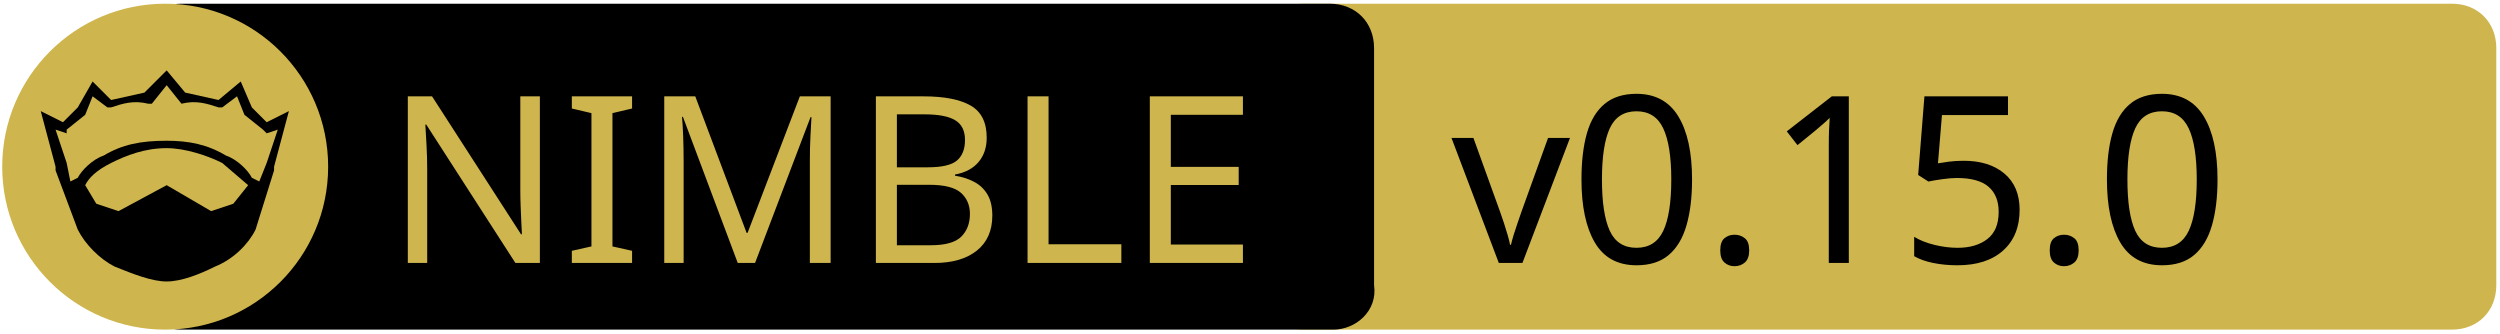
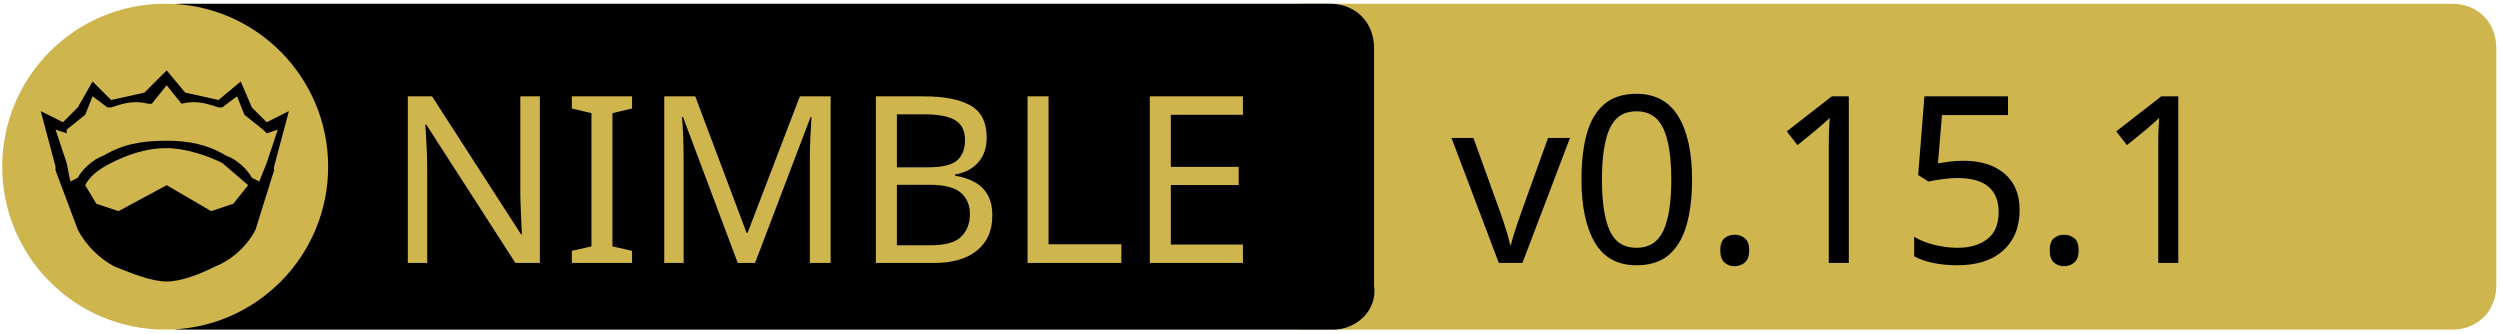
<svg xmlns="http://www.w3.org/2000/svg" xmlns:xlink="http://www.w3.org/1999/xlink" xml:space="preserve" viewBox="0 0 675 90">
  <a xlink:href="https://github.com/godot-nim/gdext-nim">
    <path fill="#CEB54D" d="M662 89H352c-7 0-12-5-12-12V13c0-7 5-12 12-12h310c7 0 12 5 12 12v64c0 7-5 12-12 12z" />
    <path d="M360 89H49c-7 0-12-5-12-12V13c0-7 5-12 12-12h310c7 0 12 5 12 12v64c1 7-5 12-11 12z" />
    <path fill="none" d="M60 25h316v45H60z" class="st0" />
    <circle cx="44.6" cy="45" r="44" fill="#CEB54D" class="st1" />
    <path d="m78 30-4 15v1l-5 16c-2 4-6 8-11 10-4 2-9 4-13 4s-9-2-14-4c-4-2-8-6-10-10l-6-16v-1l-4-15 6 3 4-4 4-7 5 5 9-2 6-6 5 6 9 2 6-5 3 7 4 4 6-3z" />
    <path fill="#CEB54D" d="m67 50-4 5-6 2-12-7-13 7-6-2-3-5c1-2 3-4 7-6s9-4 15-4c5 0 11 2 15 4l7 6z" class="st1" />
    <path fill="#CEB54D" d="m75 35-3 9-2 5-2-1c-1-2-4-5-7-6-5-3-10-4-16-4-7 0-12 1-17 4-3 1-6 4-7 6l-2 1-1-5-3-9 3 1v-1l5-4 2-5 4 3h1c3-1 6-2 10-1h1l4-5 4 5c4-1 7 0 10 1h1l4-3 2 5 5 4 1 1 3-1z" class="st1" />
    <text x="-442" y="-350" fill="#CEB54D" class="st1 st2 st3" font-family="'PT Sans Caption', 'Tahoma', 'Helvetica Neue Medium', 'PT Sans', sans-serif" font-size="63" transform="translate(546 421)">NIMBLE</text>
-     <text x="-154.1" y="-350" class="st1 st2 st3" font-family="'PT Sans Caption', 'Tahoma', 'Helvetica Neue Medium', 'PT Sans', sans-serif" font-size="63" transform="translate(546 421)">v0.15.0</text>
+     <text x="-154.1" y="-350" class="st1 st2 st3" font-family="'PT Sans Caption', 'Tahoma', 'Helvetica Neue Medium', 'PT Sans', sans-serif" font-size="63" transform="translate(546 421)">v0.15.1</text>
  </a>
</svg>
